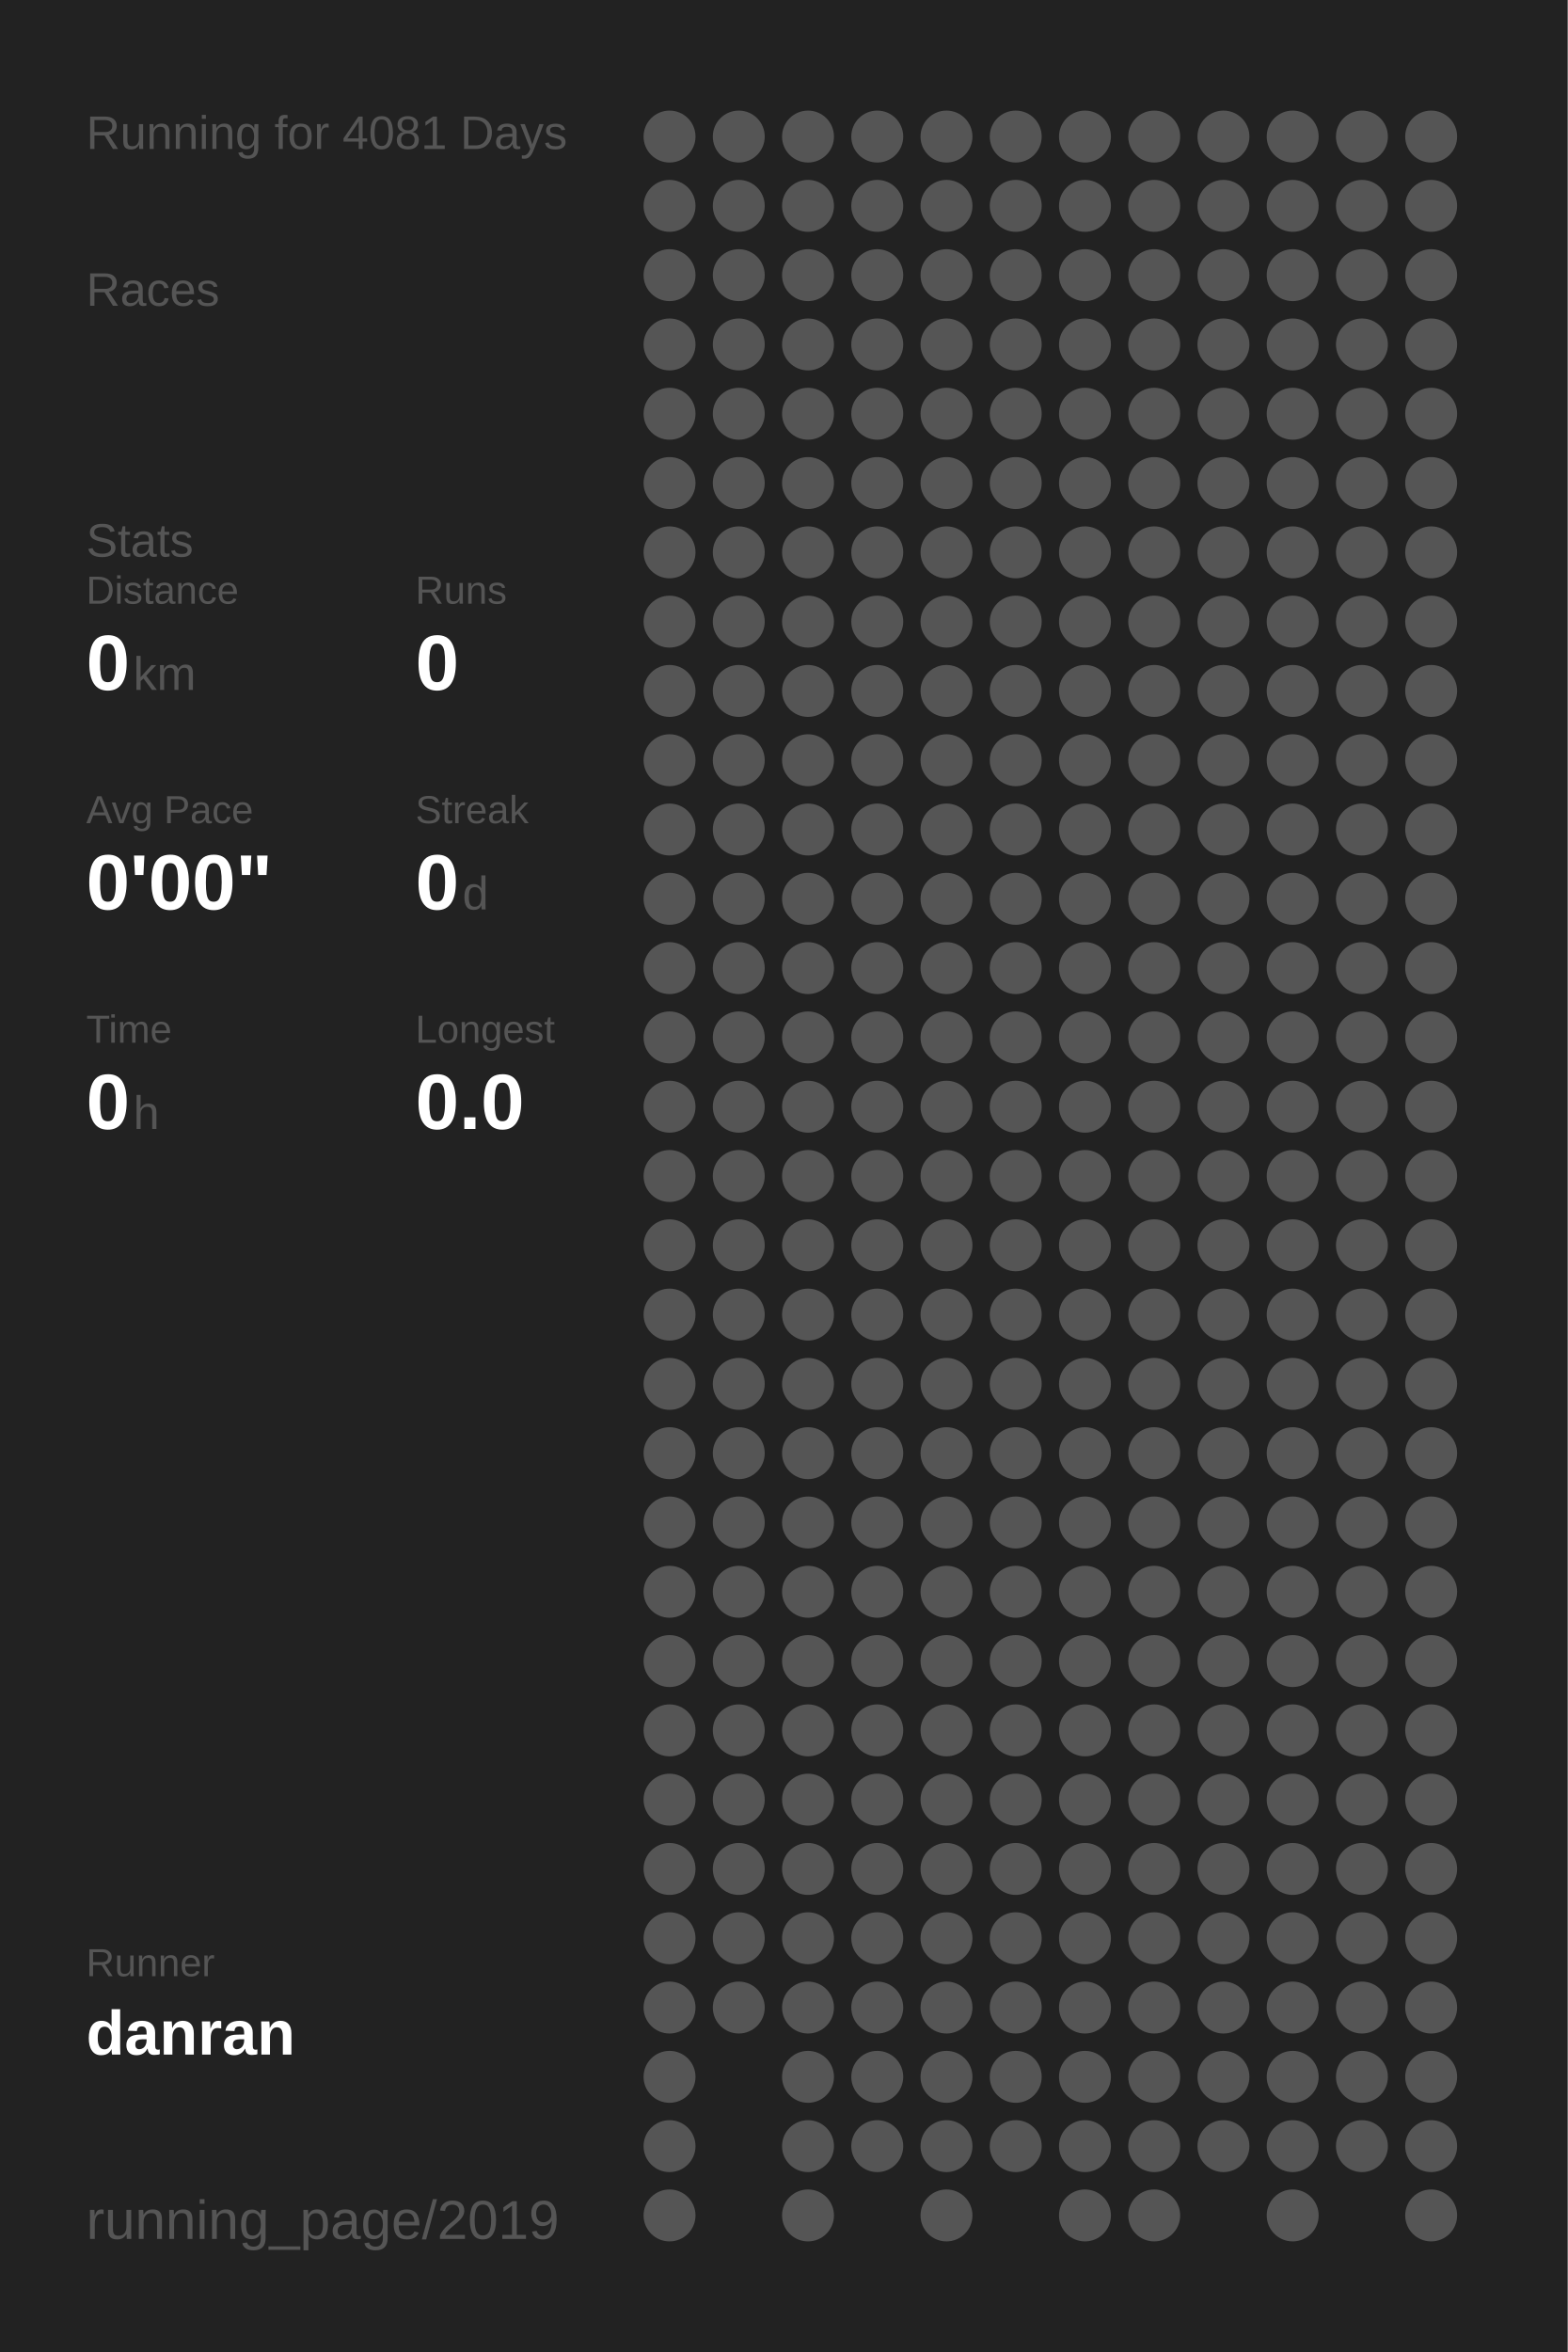
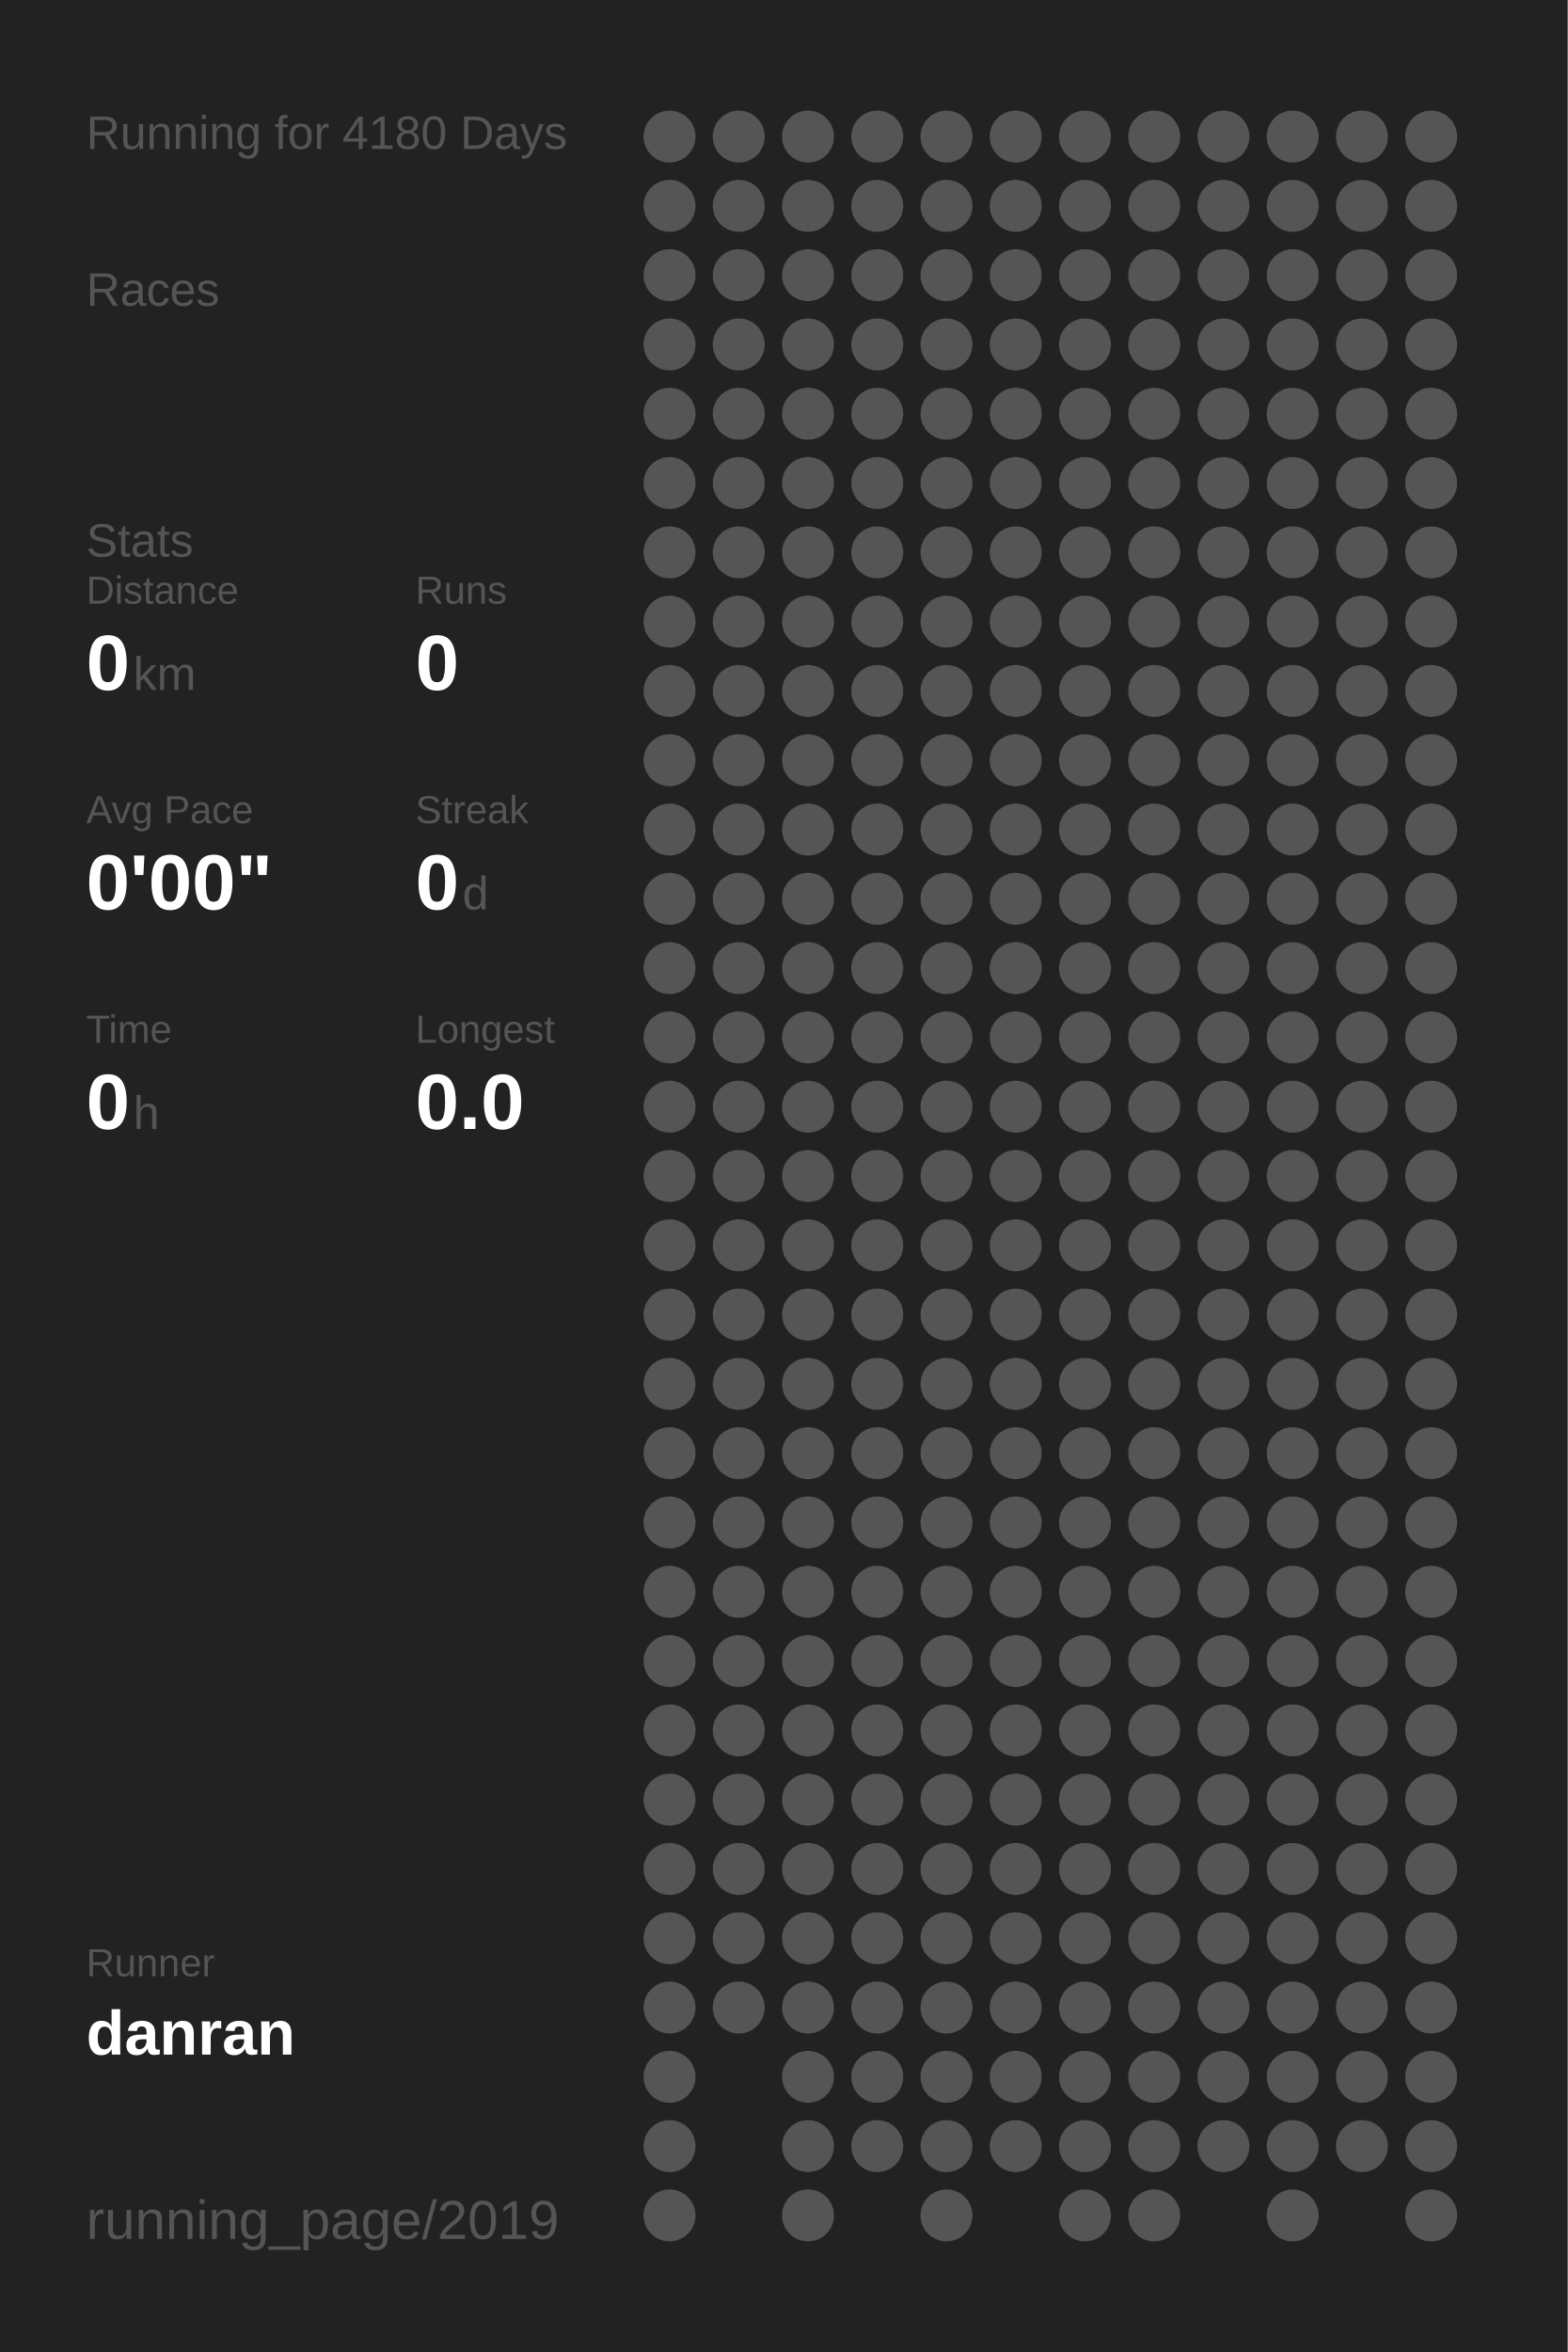
<svg xmlns="http://www.w3.org/2000/svg" baseProfile="full" height="300mm" version="1.1" viewBox="0,0,200,300" width="200mm">
  <defs />
  <rect fill="#222222" height="300" width="200" x="0" y="0" />
-   <text fill="#555555" style="font-size:6px; font-family:Arial;" x="11" y="19">Running for 4081 Days</text>
+   <text fill="#555555" style="font-size:6px; font-family:Arial;" x="11" y="19">Running for 4180 Days</text>
  <text fill="#555555" style="font-size:6px; font-family:Arial;" x="11" y="39">Races</text>
  <text fill="#555555" style="font-size:6px; font-family:Arial;" x="11" y="71">Stats</text>
  <text fill="#555555" style="font-size:5px; font-family:Arial;" x="11" y="77">Distance</text>
  <text fill="#FFFFFF" style="font-size:10px; font-family:Arial; font-weight:bold;" x="11" y="88">0</text>
  <text fill="#555555" style="font-size:6px; font-family:Arial;" x="17" y="88">km</text>
  <text fill="#555555" style="font-size:5px; font-family:Arial;" x="53" y="77">Runs</text>
  <text fill="#FFFFFF" style="font-size:10px; font-family:Arial; font-weight:bold;" x="53" y="88">0</text>
  <text fill="#555555" style="font-size:5px; font-family:Arial;" x="11" y="105">Avg Pace</text>
  <text fill="#FFFFFF" style="font-size:10px; font-family:Arial; font-weight:bold;" x="11" y="116">0'00"</text>
  <text fill="#555555" style="font-size:5px; font-family:Arial;" x="53" y="105">Streak</text>
  <text fill="#FFFFFF" style="font-size:10px; font-family:Arial; font-weight:bold;" x="53" y="116">0</text>
  <text fill="#555555" style="font-size:6px; font-family:Arial;" x="59" y="116">d</text>
  <text fill="#555555" style="font-size:5px; font-family:Arial;" x="11" y="133">Time</text>
  <text fill="#FFFFFF" style="font-size:10px; font-family:Arial; font-weight:bold;" x="11" y="144">0</text>
  <text fill="#555555" style="font-size:6px; font-family:Arial;" x="17" y="144">h</text>
  <text fill="#555555" style="font-size:5px; font-family:Arial;" x="53" y="133">Longest</text>
  <text fill="#FFFFFF" style="font-size:10px; font-family:Arial; font-weight:bold;" x="53" y="144">0.0</text>
  <text fill="#555555" style="font-size:5px; font-family:Arial;" x="11" y="252.065">Runner</text>
  <text fill="#FFFFFF" style="font-size:8px; font-family:Arial; font-weight:bold;" x="11" y="262.065">danran</text>
  <text fill="#555555" style="font-size:7px; font-family:Arial;" x="11" y="285.581">running_page/2019</text>
  <circle cx="85.417" cy="17.419" fill="#555555" r="3.312" />
  <circle cx="85.417" cy="26.258" fill="#555555" r="3.312" />
  <circle cx="85.417" cy="35.097" fill="#555555" r="3.312" />
  <circle cx="85.417" cy="43.935" fill="#555555" r="3.312" />
  <circle cx="85.417" cy="52.774" fill="#555555" r="3.312" />
  <circle cx="85.417" cy="61.613" fill="#555555" r="3.312" />
  <circle cx="85.417" cy="70.452" fill="#555555" r="3.312" />
  <circle cx="85.417" cy="79.29" fill="#555555" r="3.312" />
  <circle cx="85.417" cy="88.129" fill="#555555" r="3.312" />
  <circle cx="85.417" cy="96.968" fill="#555555" r="3.312" />
  <circle cx="85.417" cy="105.806" fill="#555555" r="3.312" />
  <circle cx="85.417" cy="114.645" fill="#555555" r="3.312" />
  <circle cx="85.417" cy="123.484" fill="#555555" r="3.312" />
  <circle cx="85.417" cy="132.323" fill="#555555" r="3.312" />
  <circle cx="85.417" cy="141.161" fill="#555555" r="3.312" />
  <circle cx="85.417" cy="150" fill="#555555" r="3.312" />
  <circle cx="85.417" cy="158.839" fill="#555555" r="3.312" />
  <circle cx="85.417" cy="167.677" fill="#555555" r="3.312" />
  <circle cx="85.417" cy="176.516" fill="#555555" r="3.312" />
  <circle cx="85.417" cy="185.355" fill="#555555" r="3.312" />
  <circle cx="85.417" cy="194.194" fill="#555555" r="3.312" />
  <circle cx="85.417" cy="203.032" fill="#555555" r="3.312" />
  <circle cx="85.417" cy="211.871" fill="#555555" r="3.312" />
  <circle cx="85.417" cy="220.71" fill="#555555" r="3.312" />
  <circle cx="85.417" cy="229.548" fill="#555555" r="3.312" />
  <circle cx="85.417" cy="238.387" fill="#555555" r="3.312" />
  <circle cx="85.417" cy="247.226" fill="#555555" r="3.312" />
  <circle cx="85.417" cy="256.065" fill="#555555" r="3.312" />
  <circle cx="85.417" cy="264.903" fill="#555555" r="3.312" />
  <circle cx="85.417" cy="273.742" fill="#555555" r="3.312" />
  <circle cx="85.417" cy="282.581" fill="#555555" r="3.312" />
  <circle cx="94.25" cy="17.419" fill="#555555" r="3.312" />
  <circle cx="94.25" cy="26.258" fill="#555555" r="3.312" />
  <circle cx="94.25" cy="35.097" fill="#555555" r="3.312" />
  <circle cx="94.25" cy="43.935" fill="#555555" r="3.312" />
  <circle cx="94.25" cy="52.774" fill="#555555" r="3.312" />
  <circle cx="94.25" cy="61.613" fill="#555555" r="3.312" />
  <circle cx="94.25" cy="70.452" fill="#555555" r="3.312" />
  <circle cx="94.25" cy="79.29" fill="#555555" r="3.312" />
  <circle cx="94.25" cy="88.129" fill="#555555" r="3.312" />
  <circle cx="94.25" cy="96.968" fill="#555555" r="3.312" />
  <circle cx="94.25" cy="105.806" fill="#555555" r="3.312" />
  <circle cx="94.25" cy="114.645" fill="#555555" r="3.312" />
  <circle cx="94.25" cy="123.484" fill="#555555" r="3.312" />
  <circle cx="94.25" cy="132.323" fill="#555555" r="3.312" />
  <circle cx="94.25" cy="141.161" fill="#555555" r="3.312" />
  <circle cx="94.25" cy="150" fill="#555555" r="3.312" />
  <circle cx="94.25" cy="158.839" fill="#555555" r="3.312" />
  <circle cx="94.25" cy="167.677" fill="#555555" r="3.312" />
  <circle cx="94.25" cy="176.516" fill="#555555" r="3.312" />
  <circle cx="94.25" cy="185.355" fill="#555555" r="3.312" />
  <circle cx="94.25" cy="194.194" fill="#555555" r="3.312" />
  <circle cx="94.25" cy="203.032" fill="#555555" r="3.312" />
  <circle cx="94.25" cy="211.871" fill="#555555" r="3.312" />
  <circle cx="94.25" cy="220.71" fill="#555555" r="3.312" />
  <circle cx="94.25" cy="229.548" fill="#555555" r="3.312" />
  <circle cx="94.25" cy="238.387" fill="#555555" r="3.312" />
  <circle cx="94.25" cy="247.226" fill="#555555" r="3.312" />
  <circle cx="94.25" cy="256.065" fill="#555555" r="3.312" />
  <circle cx="103.083" cy="17.419" fill="#555555" r="3.312" />
  <circle cx="103.083" cy="26.258" fill="#555555" r="3.312" />
  <circle cx="103.083" cy="35.097" fill="#555555" r="3.312" />
  <circle cx="103.083" cy="43.935" fill="#555555" r="3.312" />
  <circle cx="103.083" cy="52.774" fill="#555555" r="3.312" />
  <circle cx="103.083" cy="61.613" fill="#555555" r="3.312" />
  <circle cx="103.083" cy="70.452" fill="#555555" r="3.312" />
  <circle cx="103.083" cy="79.29" fill="#555555" r="3.312" />
  <circle cx="103.083" cy="88.129" fill="#555555" r="3.312" />
  <circle cx="103.083" cy="96.968" fill="#555555" r="3.312" />
  <circle cx="103.083" cy="105.806" fill="#555555" r="3.312" />
  <circle cx="103.083" cy="114.645" fill="#555555" r="3.312" />
  <circle cx="103.083" cy="123.484" fill="#555555" r="3.312" />
  <circle cx="103.083" cy="132.323" fill="#555555" r="3.312" />
  <circle cx="103.083" cy="141.161" fill="#555555" r="3.312" />
  <circle cx="103.083" cy="150" fill="#555555" r="3.312" />
  <circle cx="103.083" cy="158.839" fill="#555555" r="3.312" />
  <circle cx="103.083" cy="167.677" fill="#555555" r="3.312" />
  <circle cx="103.083" cy="176.516" fill="#555555" r="3.312" />
  <circle cx="103.083" cy="185.355" fill="#555555" r="3.312" />
  <circle cx="103.083" cy="194.194" fill="#555555" r="3.312" />
  <circle cx="103.083" cy="203.032" fill="#555555" r="3.312" />
  <circle cx="103.083" cy="211.871" fill="#555555" r="3.312" />
  <circle cx="103.083" cy="220.71" fill="#555555" r="3.312" />
  <circle cx="103.083" cy="229.548" fill="#555555" r="3.312" />
  <circle cx="103.083" cy="238.387" fill="#555555" r="3.312" />
  <circle cx="103.083" cy="247.226" fill="#555555" r="3.312" />
  <circle cx="103.083" cy="256.065" fill="#555555" r="3.312" />
  <circle cx="103.083" cy="264.903" fill="#555555" r="3.312" />
  <circle cx="103.083" cy="273.742" fill="#555555" r="3.312" />
  <circle cx="103.083" cy="282.581" fill="#555555" r="3.312" />
  <circle cx="111.917" cy="17.419" fill="#555555" r="3.312" />
  <circle cx="111.917" cy="26.258" fill="#555555" r="3.312" />
  <circle cx="111.917" cy="35.097" fill="#555555" r="3.312" />
  <circle cx="111.917" cy="43.935" fill="#555555" r="3.312" />
  <circle cx="111.917" cy="52.774" fill="#555555" r="3.312" />
  <circle cx="111.917" cy="61.613" fill="#555555" r="3.312" />
  <circle cx="111.917" cy="70.452" fill="#555555" r="3.312" />
  <circle cx="111.917" cy="79.29" fill="#555555" r="3.312" />
  <circle cx="111.917" cy="88.129" fill="#555555" r="3.312" />
  <circle cx="111.917" cy="96.968" fill="#555555" r="3.312" />
  <circle cx="111.917" cy="105.806" fill="#555555" r="3.312" />
  <circle cx="111.917" cy="114.645" fill="#555555" r="3.312" />
  <circle cx="111.917" cy="123.484" fill="#555555" r="3.312" />
  <circle cx="111.917" cy="132.323" fill="#555555" r="3.312" />
  <circle cx="111.917" cy="141.161" fill="#555555" r="3.312" />
  <circle cx="111.917" cy="150" fill="#555555" r="3.312" />
  <circle cx="111.917" cy="158.839" fill="#555555" r="3.312" />
  <circle cx="111.917" cy="167.677" fill="#555555" r="3.312" />
  <circle cx="111.917" cy="176.516" fill="#555555" r="3.312" />
  <circle cx="111.917" cy="185.355" fill="#555555" r="3.312" />
  <circle cx="111.917" cy="194.194" fill="#555555" r="3.312" />
  <circle cx="111.917" cy="203.032" fill="#555555" r="3.312" />
  <circle cx="111.917" cy="211.871" fill="#555555" r="3.312" />
  <circle cx="111.917" cy="220.71" fill="#555555" r="3.312" />
  <circle cx="111.917" cy="229.548" fill="#555555" r="3.312" />
  <circle cx="111.917" cy="238.387" fill="#555555" r="3.312" />
  <circle cx="111.917" cy="247.226" fill="#555555" r="3.312" />
  <circle cx="111.917" cy="256.065" fill="#555555" r="3.312" />
  <circle cx="111.917" cy="264.903" fill="#555555" r="3.312" />
  <circle cx="111.917" cy="273.742" fill="#555555" r="3.312" />
  <circle cx="120.75" cy="17.419" fill="#555555" r="3.312" />
  <circle cx="120.75" cy="26.258" fill="#555555" r="3.312" />
  <circle cx="120.75" cy="35.097" fill="#555555" r="3.312" />
  <circle cx="120.75" cy="43.935" fill="#555555" r="3.312" />
  <circle cx="120.75" cy="52.774" fill="#555555" r="3.312" />
  <circle cx="120.75" cy="61.613" fill="#555555" r="3.312" />
  <circle cx="120.75" cy="70.452" fill="#555555" r="3.312" />
  <circle cx="120.75" cy="79.29" fill="#555555" r="3.312" />
  <circle cx="120.75" cy="88.129" fill="#555555" r="3.312" />
  <circle cx="120.75" cy="96.968" fill="#555555" r="3.312" />
  <circle cx="120.75" cy="105.806" fill="#555555" r="3.312" />
  <circle cx="120.75" cy="114.645" fill="#555555" r="3.312" />
  <circle cx="120.75" cy="123.484" fill="#555555" r="3.312" />
  <circle cx="120.75" cy="132.323" fill="#555555" r="3.312" />
  <circle cx="120.75" cy="141.161" fill="#555555" r="3.312" />
  <circle cx="120.75" cy="150" fill="#555555" r="3.312" />
  <circle cx="120.75" cy="158.839" fill="#555555" r="3.312" />
  <circle cx="120.75" cy="167.677" fill="#555555" r="3.312" />
  <circle cx="120.75" cy="176.516" fill="#555555" r="3.312" />
  <circle cx="120.75" cy="185.355" fill="#555555" r="3.312" />
  <circle cx="120.75" cy="194.194" fill="#555555" r="3.312" />
  <circle cx="120.75" cy="203.032" fill="#555555" r="3.312" />
  <circle cx="120.75" cy="211.871" fill="#555555" r="3.312" />
  <circle cx="120.75" cy="220.71" fill="#555555" r="3.312" />
  <circle cx="120.75" cy="229.548" fill="#555555" r="3.312" />
  <circle cx="120.75" cy="238.387" fill="#555555" r="3.312" />
  <circle cx="120.75" cy="247.226" fill="#555555" r="3.312" />
  <circle cx="120.75" cy="256.065" fill="#555555" r="3.312" />
  <circle cx="120.75" cy="264.903" fill="#555555" r="3.312" />
  <circle cx="120.75" cy="273.742" fill="#555555" r="3.312" />
  <circle cx="120.75" cy="282.581" fill="#555555" r="3.312" />
  <circle cx="129.583" cy="17.419" fill="#555555" r="3.312" />
  <circle cx="129.583" cy="26.258" fill="#555555" r="3.312" />
  <circle cx="129.583" cy="35.097" fill="#555555" r="3.312" />
  <circle cx="129.583" cy="43.935" fill="#555555" r="3.312" />
  <circle cx="129.583" cy="52.774" fill="#555555" r="3.312" />
  <circle cx="129.583" cy="61.613" fill="#555555" r="3.312" />
  <circle cx="129.583" cy="70.452" fill="#555555" r="3.312" />
  <circle cx="129.583" cy="79.29" fill="#555555" r="3.312" />
  <circle cx="129.583" cy="88.129" fill="#555555" r="3.312" />
  <circle cx="129.583" cy="96.968" fill="#555555" r="3.312" />
  <circle cx="129.583" cy="105.806" fill="#555555" r="3.312" />
  <circle cx="129.583" cy="114.645" fill="#555555" r="3.312" />
  <circle cx="129.583" cy="123.484" fill="#555555" r="3.312" />
  <circle cx="129.583" cy="132.323" fill="#555555" r="3.312" />
  <circle cx="129.583" cy="141.161" fill="#555555" r="3.312" />
  <circle cx="129.583" cy="150" fill="#555555" r="3.312" />
  <circle cx="129.583" cy="158.839" fill="#555555" r="3.312" />
  <circle cx="129.583" cy="167.677" fill="#555555" r="3.312" />
  <circle cx="129.583" cy="176.516" fill="#555555" r="3.312" />
  <circle cx="129.583" cy="185.355" fill="#555555" r="3.312" />
  <circle cx="129.583" cy="194.194" fill="#555555" r="3.312" />
  <circle cx="129.583" cy="203.032" fill="#555555" r="3.312" />
  <circle cx="129.583" cy="211.871" fill="#555555" r="3.312" />
  <circle cx="129.583" cy="220.71" fill="#555555" r="3.312" />
  <circle cx="129.583" cy="229.548" fill="#555555" r="3.312" />
  <circle cx="129.583" cy="238.387" fill="#555555" r="3.312" />
  <circle cx="129.583" cy="247.226" fill="#555555" r="3.312" />
  <circle cx="129.583" cy="256.065" fill="#555555" r="3.312" />
  <circle cx="129.583" cy="264.903" fill="#555555" r="3.312" />
  <circle cx="129.583" cy="273.742" fill="#555555" r="3.312" />
  <circle cx="138.417" cy="17.419" fill="#555555" r="3.312" />
  <circle cx="138.417" cy="26.258" fill="#555555" r="3.312" />
  <circle cx="138.417" cy="35.097" fill="#555555" r="3.312" />
  <circle cx="138.417" cy="43.935" fill="#555555" r="3.312" />
  <circle cx="138.417" cy="52.774" fill="#555555" r="3.312" />
  <circle cx="138.417" cy="61.613" fill="#555555" r="3.312" />
  <circle cx="138.417" cy="70.452" fill="#555555" r="3.312" />
  <circle cx="138.417" cy="79.29" fill="#555555" r="3.312" />
  <circle cx="138.417" cy="88.129" fill="#555555" r="3.312" />
  <circle cx="138.417" cy="96.968" fill="#555555" r="3.312" />
  <circle cx="138.417" cy="105.806" fill="#555555" r="3.312" />
  <circle cx="138.417" cy="114.645" fill="#555555" r="3.312" />
  <circle cx="138.417" cy="123.484" fill="#555555" r="3.312" />
  <circle cx="138.417" cy="132.323" fill="#555555" r="3.312" />
  <circle cx="138.417" cy="141.161" fill="#555555" r="3.312" />
  <circle cx="138.417" cy="150" fill="#555555" r="3.312" />
  <circle cx="138.417" cy="158.839" fill="#555555" r="3.312" />
  <circle cx="138.417" cy="167.677" fill="#555555" r="3.312" />
  <circle cx="138.417" cy="176.516" fill="#555555" r="3.312" />
  <circle cx="138.417" cy="185.355" fill="#555555" r="3.312" />
  <circle cx="138.417" cy="194.194" fill="#555555" r="3.312" />
  <circle cx="138.417" cy="203.032" fill="#555555" r="3.312" />
  <circle cx="138.417" cy="211.871" fill="#555555" r="3.312" />
  <circle cx="138.417" cy="220.71" fill="#555555" r="3.312" />
  <circle cx="138.417" cy="229.548" fill="#555555" r="3.312" />
  <circle cx="138.417" cy="238.387" fill="#555555" r="3.312" />
  <circle cx="138.417" cy="247.226" fill="#555555" r="3.312" />
  <circle cx="138.417" cy="256.065" fill="#555555" r="3.312" />
  <circle cx="138.417" cy="264.903" fill="#555555" r="3.312" />
  <circle cx="138.417" cy="273.742" fill="#555555" r="3.312" />
  <circle cx="138.417" cy="282.581" fill="#555555" r="3.312" />
  <circle cx="147.25" cy="17.419" fill="#555555" r="3.312" />
  <circle cx="147.25" cy="26.258" fill="#555555" r="3.312" />
  <circle cx="147.25" cy="35.097" fill="#555555" r="3.312" />
  <circle cx="147.25" cy="43.935" fill="#555555" r="3.312" />
  <circle cx="147.25" cy="52.774" fill="#555555" r="3.312" />
  <circle cx="147.25" cy="61.613" fill="#555555" r="3.312" />
  <circle cx="147.25" cy="70.452" fill="#555555" r="3.312" />
  <circle cx="147.25" cy="79.29" fill="#555555" r="3.312" />
  <circle cx="147.25" cy="88.129" fill="#555555" r="3.312" />
  <circle cx="147.25" cy="96.968" fill="#555555" r="3.312" />
  <circle cx="147.25" cy="105.806" fill="#555555" r="3.312" />
  <circle cx="147.25" cy="114.645" fill="#555555" r="3.312" />
  <circle cx="147.25" cy="123.484" fill="#555555" r="3.312" />
  <circle cx="147.25" cy="132.323" fill="#555555" r="3.312" />
  <circle cx="147.25" cy="141.161" fill="#555555" r="3.312" />
  <circle cx="147.25" cy="150" fill="#555555" r="3.312" />
  <circle cx="147.25" cy="158.839" fill="#555555" r="3.312" />
  <circle cx="147.25" cy="167.677" fill="#555555" r="3.312" />
  <circle cx="147.25" cy="176.516" fill="#555555" r="3.312" />
  <circle cx="147.25" cy="185.355" fill="#555555" r="3.312" />
  <circle cx="147.25" cy="194.194" fill="#555555" r="3.312" />
  <circle cx="147.25" cy="203.032" fill="#555555" r="3.312" />
  <circle cx="147.25" cy="211.871" fill="#555555" r="3.312" />
  <circle cx="147.25" cy="220.71" fill="#555555" r="3.312" />
  <circle cx="147.25" cy="229.548" fill="#555555" r="3.312" />
  <circle cx="147.25" cy="238.387" fill="#555555" r="3.312" />
  <circle cx="147.25" cy="247.226" fill="#555555" r="3.312" />
  <circle cx="147.25" cy="256.065" fill="#555555" r="3.312" />
  <circle cx="147.25" cy="264.903" fill="#555555" r="3.312" />
  <circle cx="147.25" cy="273.742" fill="#555555" r="3.312" />
  <circle cx="147.25" cy="282.581" fill="#555555" r="3.312" />
  <circle cx="156.083" cy="17.419" fill="#555555" r="3.312" />
  <circle cx="156.083" cy="26.258" fill="#555555" r="3.312" />
  <circle cx="156.083" cy="35.097" fill="#555555" r="3.312" />
  <circle cx="156.083" cy="43.935" fill="#555555" r="3.312" />
  <circle cx="156.083" cy="52.774" fill="#555555" r="3.312" />
  <circle cx="156.083" cy="61.613" fill="#555555" r="3.312" />
  <circle cx="156.083" cy="70.452" fill="#555555" r="3.312" />
  <circle cx="156.083" cy="79.29" fill="#555555" r="3.312" />
  <circle cx="156.083" cy="88.129" fill="#555555" r="3.312" />
  <circle cx="156.083" cy="96.968" fill="#555555" r="3.312" />
  <circle cx="156.083" cy="105.806" fill="#555555" r="3.312" />
  <circle cx="156.083" cy="114.645" fill="#555555" r="3.312" />
  <circle cx="156.083" cy="123.484" fill="#555555" r="3.312" />
  <circle cx="156.083" cy="132.323" fill="#555555" r="3.312" />
  <circle cx="156.083" cy="141.161" fill="#555555" r="3.312" />
  <circle cx="156.083" cy="150" fill="#555555" r="3.312" />
  <circle cx="156.083" cy="158.839" fill="#555555" r="3.312" />
  <circle cx="156.083" cy="167.677" fill="#555555" r="3.312" />
  <circle cx="156.083" cy="176.516" fill="#555555" r="3.312" />
  <circle cx="156.083" cy="185.355" fill="#555555" r="3.312" />
  <circle cx="156.083" cy="194.194" fill="#555555" r="3.312" />
  <circle cx="156.083" cy="203.032" fill="#555555" r="3.312" />
  <circle cx="156.083" cy="211.871" fill="#555555" r="3.312" />
  <circle cx="156.083" cy="220.71" fill="#555555" r="3.312" />
  <circle cx="156.083" cy="229.548" fill="#555555" r="3.312" />
  <circle cx="156.083" cy="238.387" fill="#555555" r="3.312" />
  <circle cx="156.083" cy="247.226" fill="#555555" r="3.312" />
  <circle cx="156.083" cy="256.065" fill="#555555" r="3.312" />
  <circle cx="156.083" cy="264.903" fill="#555555" r="3.312" />
  <circle cx="156.083" cy="273.742" fill="#555555" r="3.312" />
  <circle cx="164.917" cy="17.419" fill="#555555" r="3.312" />
  <circle cx="164.917" cy="26.258" fill="#555555" r="3.312" />
  <circle cx="164.917" cy="35.097" fill="#555555" r="3.312" />
  <circle cx="164.917" cy="43.935" fill="#555555" r="3.312" />
  <circle cx="164.917" cy="52.774" fill="#555555" r="3.312" />
  <circle cx="164.917" cy="61.613" fill="#555555" r="3.312" />
  <circle cx="164.917" cy="70.452" fill="#555555" r="3.312" />
  <circle cx="164.917" cy="79.29" fill="#555555" r="3.312" />
  <circle cx="164.917" cy="88.129" fill="#555555" r="3.312" />
  <circle cx="164.917" cy="96.968" fill="#555555" r="3.312" />
  <circle cx="164.917" cy="105.806" fill="#555555" r="3.312" />
  <circle cx="164.917" cy="114.645" fill="#555555" r="3.312" />
  <circle cx="164.917" cy="123.484" fill="#555555" r="3.312" />
  <circle cx="164.917" cy="132.323" fill="#555555" r="3.312" />
  <circle cx="164.917" cy="141.161" fill="#555555" r="3.312" />
  <circle cx="164.917" cy="150" fill="#555555" r="3.312" />
  <circle cx="164.917" cy="158.839" fill="#555555" r="3.312" />
  <circle cx="164.917" cy="167.677" fill="#555555" r="3.312" />
  <circle cx="164.917" cy="176.516" fill="#555555" r="3.312" />
  <circle cx="164.917" cy="185.355" fill="#555555" r="3.312" />
  <circle cx="164.917" cy="194.194" fill="#555555" r="3.312" />
  <circle cx="164.917" cy="203.032" fill="#555555" r="3.312" />
  <circle cx="164.917" cy="211.871" fill="#555555" r="3.312" />
  <circle cx="164.917" cy="220.71" fill="#555555" r="3.312" />
  <circle cx="164.917" cy="229.548" fill="#555555" r="3.312" />
  <circle cx="164.917" cy="238.387" fill="#555555" r="3.312" />
  <circle cx="164.917" cy="247.226" fill="#555555" r="3.312" />
  <circle cx="164.917" cy="256.065" fill="#555555" r="3.312" />
  <circle cx="164.917" cy="264.903" fill="#555555" r="3.312" />
  <circle cx="164.917" cy="273.742" fill="#555555" r="3.312" />
  <circle cx="164.917" cy="282.581" fill="#555555" r="3.312" />
  <circle cx="173.75" cy="17.419" fill="#555555" r="3.312" />
  <circle cx="173.75" cy="26.258" fill="#555555" r="3.312" />
  <circle cx="173.75" cy="35.097" fill="#555555" r="3.312" />
  <circle cx="173.75" cy="43.935" fill="#555555" r="3.312" />
  <circle cx="173.75" cy="52.774" fill="#555555" r="3.312" />
  <circle cx="173.75" cy="61.613" fill="#555555" r="3.312" />
  <circle cx="173.75" cy="70.452" fill="#555555" r="3.312" />
  <circle cx="173.75" cy="79.29" fill="#555555" r="3.312" />
  <circle cx="173.75" cy="88.129" fill="#555555" r="3.312" />
  <circle cx="173.75" cy="96.968" fill="#555555" r="3.312" />
  <circle cx="173.75" cy="105.806" fill="#555555" r="3.312" />
  <circle cx="173.75" cy="114.645" fill="#555555" r="3.312" />
  <circle cx="173.75" cy="123.484" fill="#555555" r="3.312" />
  <circle cx="173.75" cy="132.323" fill="#555555" r="3.312" />
  <circle cx="173.75" cy="141.161" fill="#555555" r="3.312" />
  <circle cx="173.75" cy="150" fill="#555555" r="3.312" />
  <circle cx="173.75" cy="158.839" fill="#555555" r="3.312" />
  <circle cx="173.75" cy="167.677" fill="#555555" r="3.312" />
  <circle cx="173.75" cy="176.516" fill="#555555" r="3.312" />
  <circle cx="173.75" cy="185.355" fill="#555555" r="3.312" />
  <circle cx="173.75" cy="194.194" fill="#555555" r="3.312" />
  <circle cx="173.75" cy="203.032" fill="#555555" r="3.312" />
  <circle cx="173.75" cy="211.871" fill="#555555" r="3.312" />
  <circle cx="173.75" cy="220.71" fill="#555555" r="3.312" />
  <circle cx="173.75" cy="229.548" fill="#555555" r="3.312" />
  <circle cx="173.75" cy="238.387" fill="#555555" r="3.312" />
  <circle cx="173.75" cy="247.226" fill="#555555" r="3.312" />
  <circle cx="173.75" cy="256.065" fill="#555555" r="3.312" />
  <circle cx="173.75" cy="264.903" fill="#555555" r="3.312" />
  <circle cx="173.75" cy="273.742" fill="#555555" r="3.312" />
  <circle cx="182.583" cy="17.419" fill="#555555" r="3.312" />
  <circle cx="182.583" cy="26.258" fill="#555555" r="3.312" />
  <circle cx="182.583" cy="35.097" fill="#555555" r="3.312" />
  <circle cx="182.583" cy="43.935" fill="#555555" r="3.312" />
  <circle cx="182.583" cy="52.774" fill="#555555" r="3.312" />
  <circle cx="182.583" cy="61.613" fill="#555555" r="3.312" />
  <circle cx="182.583" cy="70.452" fill="#555555" r="3.312" />
  <circle cx="182.583" cy="79.29" fill="#555555" r="3.312" />
  <circle cx="182.583" cy="88.129" fill="#555555" r="3.312" />
  <circle cx="182.583" cy="96.968" fill="#555555" r="3.312" />
  <circle cx="182.583" cy="105.806" fill="#555555" r="3.312" />
  <circle cx="182.583" cy="114.645" fill="#555555" r="3.312" />
  <circle cx="182.583" cy="123.484" fill="#555555" r="3.312" />
  <circle cx="182.583" cy="132.323" fill="#555555" r="3.312" />
  <circle cx="182.583" cy="141.161" fill="#555555" r="3.312" />
  <circle cx="182.583" cy="150" fill="#555555" r="3.312" />
  <circle cx="182.583" cy="158.839" fill="#555555" r="3.312" />
  <circle cx="182.583" cy="167.677" fill="#555555" r="3.312" />
  <circle cx="182.583" cy="176.516" fill="#555555" r="3.312" />
  <circle cx="182.583" cy="185.355" fill="#555555" r="3.312" />
  <circle cx="182.583" cy="194.194" fill="#555555" r="3.312" />
  <circle cx="182.583" cy="203.032" fill="#555555" r="3.312" />
  <circle cx="182.583" cy="211.871" fill="#555555" r="3.312" />
  <circle cx="182.583" cy="220.71" fill="#555555" r="3.312" />
  <circle cx="182.583" cy="229.548" fill="#555555" r="3.312" />
  <circle cx="182.583" cy="238.387" fill="#555555" r="3.312" />
  <circle cx="182.583" cy="247.226" fill="#555555" r="3.312" />
  <circle cx="182.583" cy="256.065" fill="#555555" r="3.312" />
  <circle cx="182.583" cy="264.903" fill="#555555" r="3.312" />
  <circle cx="182.583" cy="273.742" fill="#555555" r="3.312" />
  <circle cx="182.583" cy="282.581" fill="#555555" r="3.312" />
</svg>
